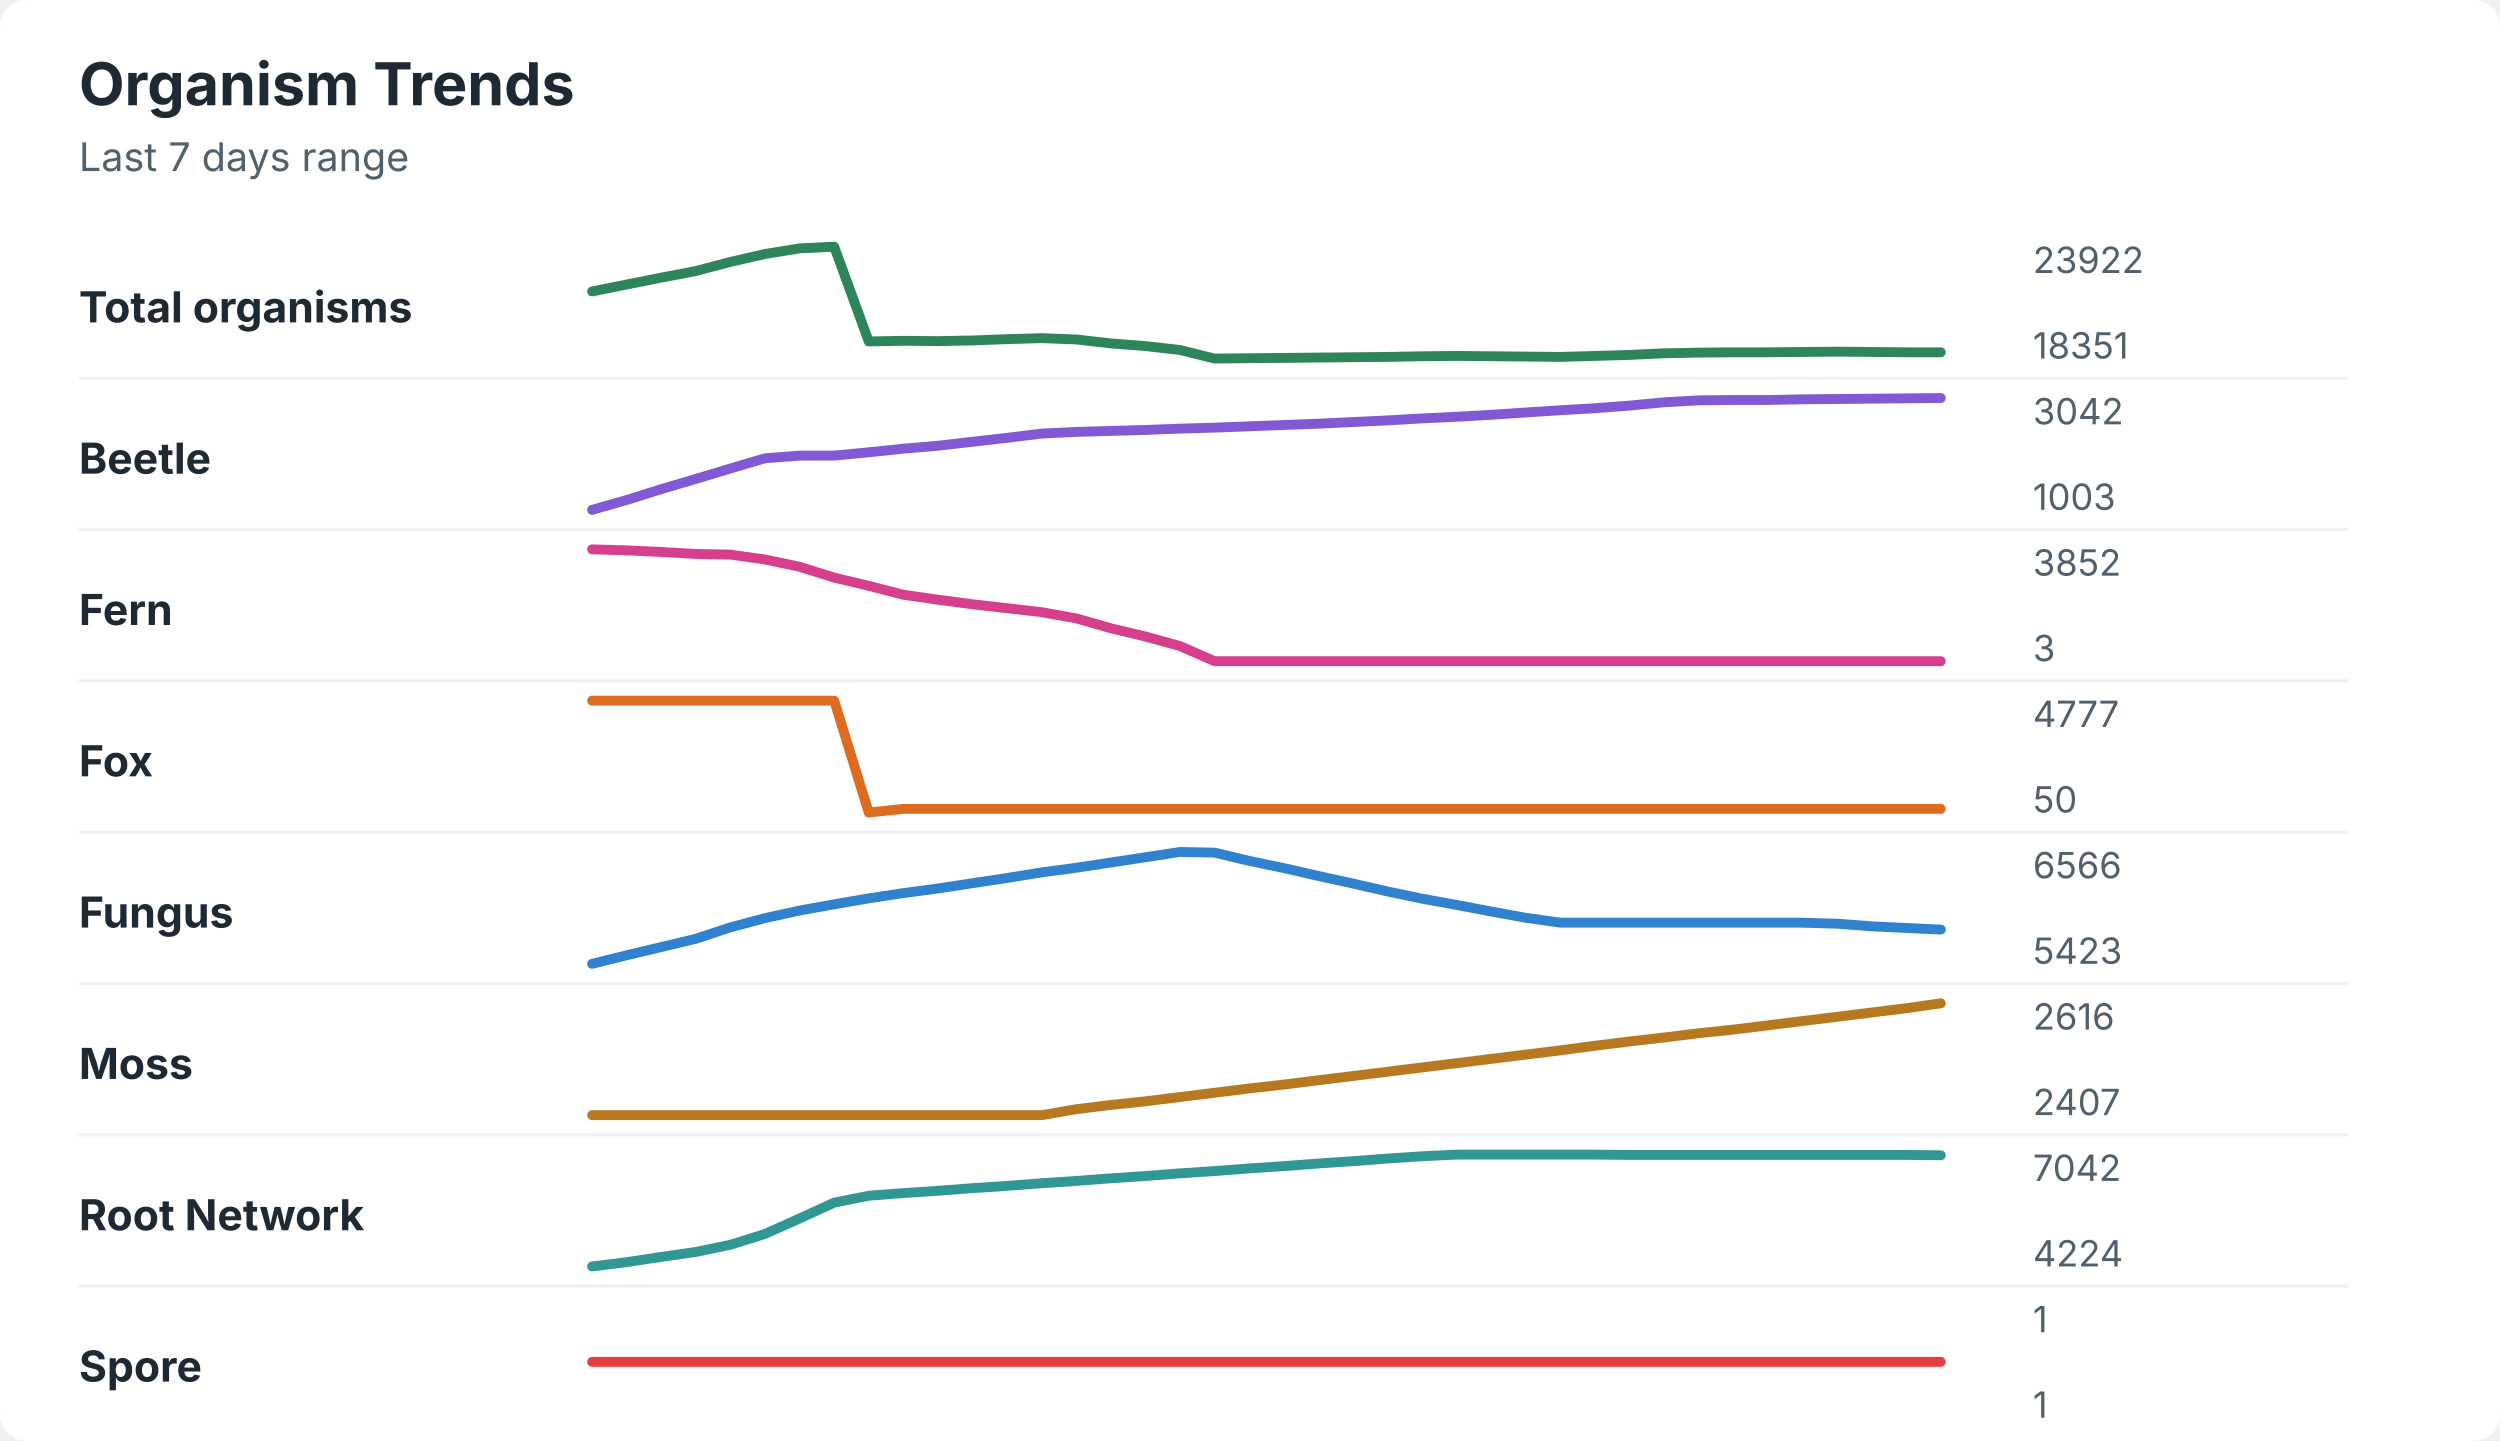
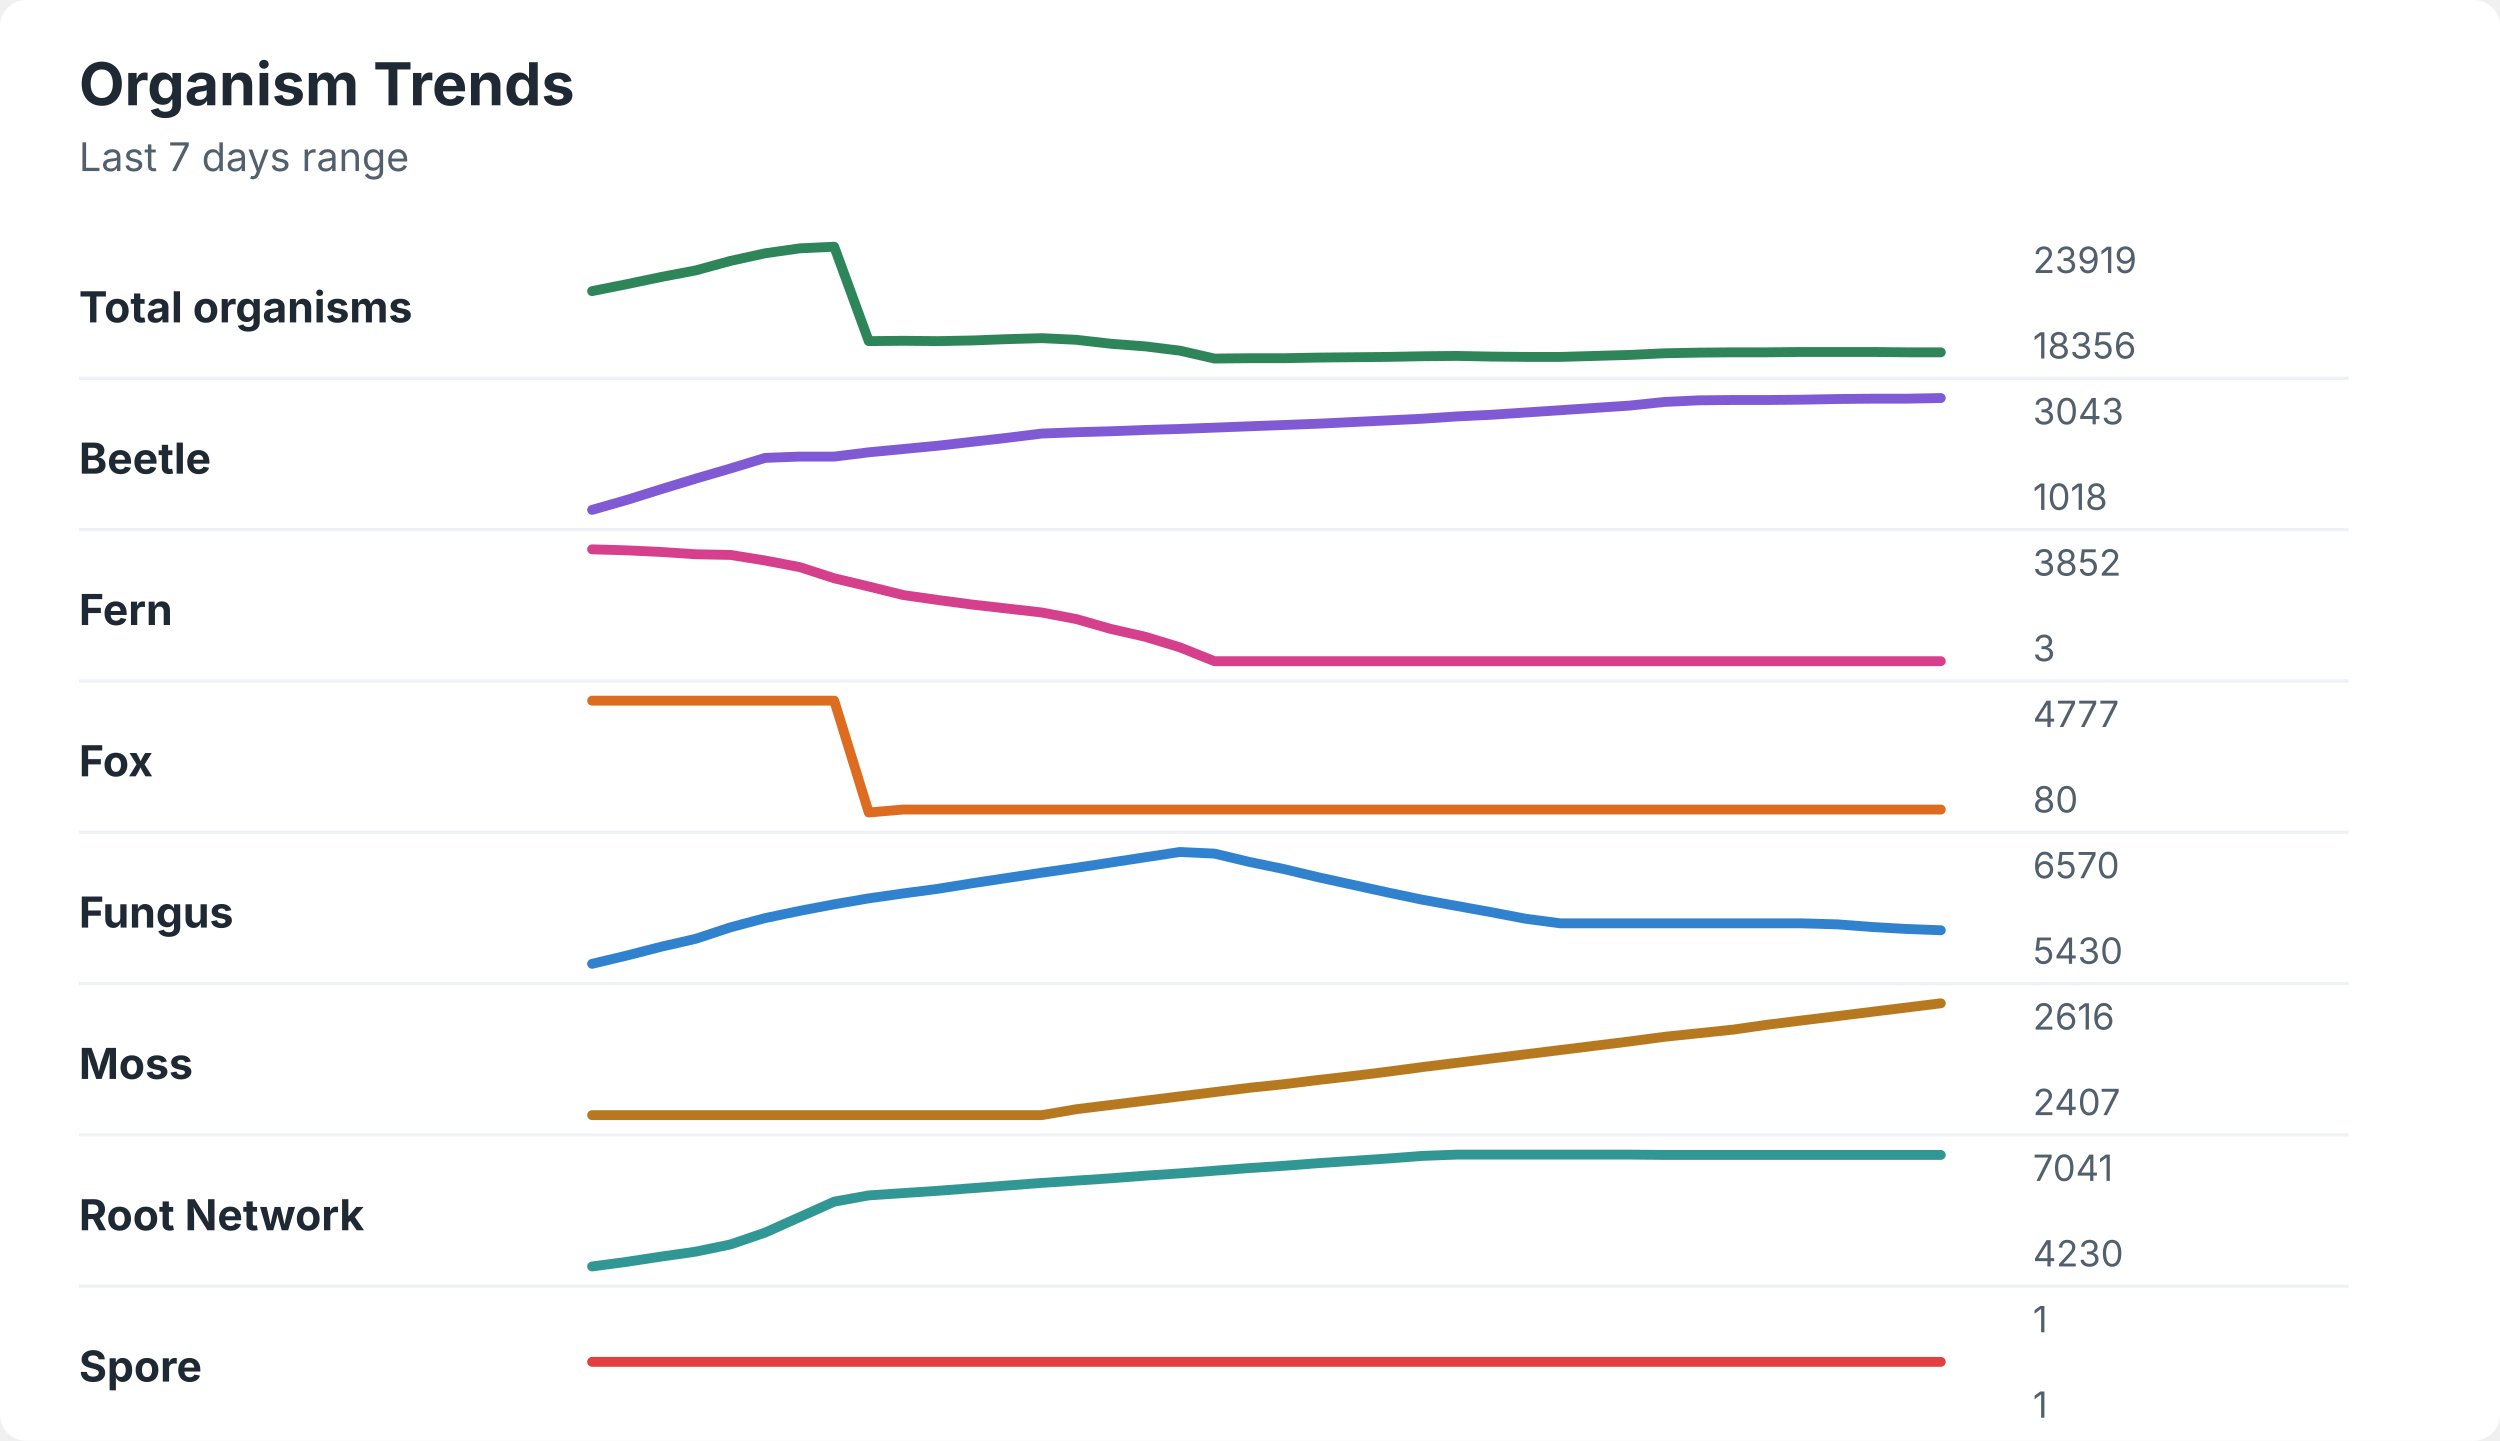
<svg xmlns="http://www.w3.org/2000/svg" width="760" height="438" viewBox="0 0 760 438" role="img" aria-labelledby="title desc">
  <rect width="760" height="438" rx="8" fill="#ffffff" />
  <style>
    text { font-family: -apple-system, BlinkMacSystemFont, "Segoe UI", sans-serif; }
    .title { font-size: 18px; font-weight: 700; fill: #1f2933; }
    .subtitle { font-size: 12px; fill: #52606d; }
    .label { font-size: 13px; font-weight: 650; fill: #1f2933; }
    .axis-value { font-size: 11px; fill: #52606d; }
    .separator { stroke: #eef2f7; stroke-width: 1; }
  </style>
  <text x="24" y="32" class="title">Organism Trends</text>
  <text x="24" y="52" class="subtitle">Last 7 days range</text>
  <text x="24" y="98" class="label">Total organisms</text>
-   <polyline points="180.0,88.6 190.5,86.5 201.0,84.4 211.5,82.4 222.1,79.6 232.6,77.2 243.1,75.5 253.6,75.0 264.1,103.8 274.6,103.6 285.1,103.7 295.6,103.5 306.2,103.1 316.7,102.8 327.2,103.2 337.7,104.4 348.2,105.2 358.7,106.4 369.2,109.0 379.7,108.9 390.3,108.8 400.8,108.7 411.3,108.6 421.8,108.5 432.3,108.3 442.8,108.2 453.3,108.3 463.8,108.4 474.4,108.5 484.9,108.2 495.4,107.9 505.9,107.4 516.4,107.2 526.9,107.1 537.4,107.1 547.9,107.0 558.5,106.9 569.0,107.0 579.5,107.1 590.0,107.1 " fill="none" stroke="#2f855a" stroke-width="3" stroke-linecap="round" stroke-linejoin="round" />
-   <text x="618" y="83" class="axis-value">23922</text>
-   <text x="618" y="109" class="axis-value">18351</text>
+   <polyline points="180.0,88.5 190.5,86.4 201.0,84.2 211.5,82.2 222.1,79.3 232.6,77.0 243.1,75.5 253.6,75.0 264.1,103.7 274.6,103.6 285.1,103.7 295.6,103.5 306.2,103.1 316.7,102.8 327.2,103.3 337.7,104.5 348.2,105.3 358.7,106.6 369.2,109.0 379.7,108.9 390.3,108.9 400.8,108.7 411.3,108.6 421.8,108.5 432.3,108.3 442.8,108.2 453.3,108.4 463.8,108.5 474.4,108.5 484.9,108.2 495.4,107.9 505.9,107.4 516.4,107.2 526.9,107.1 537.4,107.1 547.9,107.0 558.5,107.0 569.0,107.0 579.5,107.1 590.0,107.1 " fill="none" stroke="#2f855a" stroke-width="3" stroke-linecap="round" stroke-linejoin="round" />
+   <text x="618" y="83" class="axis-value">23919</text>
+   <text x="618" y="109" class="axis-value">18356</text>
  <line x1="24" y1="115.0" x2="714" y2="115.0" class="separator" />
  <text x="24" y="144" class="label">Beetle</text>
-   <polyline points="180.0,155.0 190.5,152.0 201.0,148.7 211.5,145.6 222.1,142.4 232.6,139.3 243.1,138.5 253.6,138.5 264.1,137.5 274.6,136.4 285.1,135.5 295.6,134.3 306.2,133.1 316.7,131.8 327.2,131.3 337.7,131.0 348.2,130.7 358.7,130.3 369.2,130.0 379.7,129.6 390.3,129.2 400.8,128.8 411.3,128.3 421.8,127.8 432.3,127.2 442.8,126.7 453.3,126.1 463.8,125.4 474.4,124.7 484.9,124.1 495.4,123.3 505.9,122.3 516.4,121.7 526.9,121.6 537.4,121.6 547.9,121.4 558.5,121.3 569.0,121.2 579.5,121.1 590.0,121.0 " fill="none" stroke="#805ad5" stroke-width="3" stroke-linecap="round" stroke-linejoin="round" />
-   <text x="618" y="129" class="axis-value">3042</text>
-   <text x="618" y="155" class="axis-value">1003</text>
+   <polyline points="180.0,155.0 190.5,152.0 201.0,148.7 211.5,145.5 222.1,142.4 232.6,139.2 243.1,138.8 253.6,138.8 264.1,137.5 274.6,136.5 285.1,135.5 295.6,134.3 306.2,133.1 316.7,131.8 327.2,131.4 337.7,131.1 348.2,130.7 358.7,130.4 369.2,130.0 379.7,129.6 390.3,129.2 400.8,128.8 411.3,128.3 421.8,127.8 432.3,127.3 442.8,126.6 453.3,126.1 463.8,125.4 474.4,124.7 484.9,124.0 495.4,123.3 505.9,122.2 516.4,121.7 526.9,121.6 537.4,121.6 547.9,121.5 558.5,121.3 569.0,121.2 579.5,121.2 590.0,121.0 " fill="none" stroke="#805ad5" stroke-width="3" stroke-linecap="round" stroke-linejoin="round" />
+   <text x="618" y="129" class="axis-value">3043</text>
+   <text x="618" y="155" class="axis-value">1018</text>
  <line x1="24" y1="161.0" x2="714" y2="161.0" class="separator" />
  <text x="24" y="190" class="label">Fern</text>
-   <polyline points="180.0,167.0 190.5,167.3 201.0,167.8 211.5,168.4 222.1,168.6 232.6,170.1 243.1,172.3 253.6,175.6 264.1,178.1 274.6,180.8 285.1,182.3 295.6,183.7 306.2,184.9 316.7,186.1 327.2,188.0 337.7,191.0 348.2,193.5 358.7,196.4 369.2,201.0 379.7,201.0 390.3,201.0 400.8,201.0 411.3,201.0 421.8,201.0 432.3,201.0 442.8,201.0 453.3,201.0 463.8,201.0 474.4,201.0 484.9,201.0 495.4,201.0 505.9,201.0 516.4,201.0 526.9,201.0 537.4,201.0 547.9,201.0 558.5,201.0 569.0,201.0 579.5,201.0 590.0,201.0 " fill="none" stroke="#d53f8c" stroke-width="3" stroke-linecap="round" stroke-linejoin="round" />
+   <polyline points="180.0,167.0 190.5,167.3 201.0,167.8 211.5,168.5 222.1,168.7 232.6,170.4 243.1,172.4 253.6,175.8 264.1,178.3 274.6,180.9 285.1,182.4 295.6,183.8 306.2,185.0 316.7,186.2 327.2,188.2 337.7,191.2 348.2,193.6 358.7,196.8 369.2,201.0 379.7,201.0 390.3,201.0 400.8,201.0 411.3,201.0 421.8,201.0 432.3,201.0 442.8,201.0 453.3,201.0 463.8,201.0 474.4,201.0 484.9,201.0 495.4,201.0 505.9,201.0 516.4,201.0 526.9,201.0 537.4,201.0 547.9,201.0 558.5,201.0 569.0,201.0 579.5,201.0 590.0,201.0 " fill="none" stroke="#d53f8c" stroke-width="3" stroke-linecap="round" stroke-linejoin="round" />
  <text x="618" y="175" class="axis-value">3852</text>
  <text x="618" y="201" class="axis-value">3</text>
  <line x1="24" y1="207.0" x2="714" y2="207.0" class="separator" />
  <text x="24" y="236" class="label">Fox</text>
-   <polyline points="180.0,213.0 190.5,213.0 201.0,213.0 211.5,213.0 222.1,213.0 232.6,213.0 243.1,213.0 253.6,213.0 264.1,247.0 274.6,245.9 285.1,245.9 295.6,245.9 306.2,245.9 316.7,245.9 327.2,245.9 337.7,245.9 348.2,245.9 358.7,245.9 369.2,245.9 379.7,245.9 390.3,245.9 400.8,245.9 411.3,245.9 421.8,245.9 432.3,245.9 442.8,245.9 453.3,245.9 463.8,245.9 474.4,245.9 484.9,245.9 495.4,245.9 505.9,245.9 516.4,245.9 526.9,245.9 537.4,245.9 547.9,245.9 558.5,245.9 569.0,245.9 579.5,245.9 590.0,245.9 " fill="none" stroke="#dd6b20" stroke-width="3" stroke-linecap="round" stroke-linejoin="round" />
+   <polyline points="180.0,213.0 190.5,213.0 201.0,213.0 211.5,213.0 222.1,213.0 232.6,213.0 243.1,213.0 253.6,213.0 264.1,247.0 274.6,246.1 285.1,246.1 295.6,246.1 306.2,246.1 316.7,246.1 327.2,246.1 337.7,246.1 348.2,246.1 358.7,246.1 369.2,246.1 379.7,246.1 390.3,246.1 400.8,246.1 411.3,246.1 421.8,246.1 432.3,246.1 442.8,246.1 453.3,246.1 463.8,246.1 474.4,246.1 484.9,246.1 495.4,246.1 505.9,246.1 516.4,246.1 526.9,246.1 537.4,246.1 547.9,246.1 558.5,246.1 569.0,246.1 579.5,246.1 590.0,246.1 " fill="none" stroke="#dd6b20" stroke-width="3" stroke-linecap="round" stroke-linejoin="round" />
  <text x="618" y="221" class="axis-value">4777</text>
-   <text x="618" y="247" class="axis-value">50</text>
+   <text x="618" y="247" class="axis-value">80</text>
  <line x1="24" y1="253.0" x2="714" y2="253.0" class="separator" />
  <text x="24" y="282" class="label">Fungus</text>
-   <polyline points="180.0,293.0 190.5,290.4 201.0,287.9 211.5,285.4 222.1,281.9 232.6,279.1 243.1,276.8 253.6,274.9 264.1,273.1 274.6,271.5 285.1,270.1 295.6,268.5 306.2,266.9 316.7,265.2 327.2,263.8 337.7,262.2 348.2,260.6 358.7,259.0 369.2,259.2 379.7,261.7 390.3,263.9 400.8,266.3 411.3,268.6 421.8,271.0 432.3,273.2 442.8,275.1 453.3,277.1 463.8,279.0 474.4,280.5 484.9,280.5 495.4,280.5 505.9,280.5 516.4,280.5 526.9,280.5 537.4,280.5 547.9,280.5 558.5,280.8 569.0,281.6 579.5,282.1 590.0,282.6 " fill="none" stroke="#3182ce" stroke-width="3" stroke-linecap="round" stroke-linejoin="round" />
-   <text x="618" y="267" class="axis-value">6566</text>
-   <text x="618" y="293" class="axis-value">5423</text>
+   <polyline points="180.0,293.0 190.5,290.5 201.0,287.8 211.5,285.4 222.1,281.9 232.6,279.1 243.1,276.9 253.6,274.9 264.1,273.1 274.6,271.6 285.1,270.2 295.6,268.5 306.2,266.9 316.7,265.3 327.2,263.8 337.7,262.2 348.2,260.6 358.7,259.0 369.2,259.5 379.7,262.0 390.3,264.2 400.8,266.7 411.3,269.0 421.8,271.3 432.3,273.5 442.8,275.4 453.3,277.3 463.8,279.3 474.4,280.7 484.9,280.7 495.4,280.7 505.9,280.7 516.4,280.7 526.9,280.7 537.4,280.7 547.9,280.7 558.5,281.0 569.0,281.8 579.5,282.4 590.0,282.8 " fill="none" stroke="#3182ce" stroke-width="3" stroke-linecap="round" stroke-linejoin="round" />
+   <text x="618" y="267" class="axis-value">6570</text>
+   <text x="618" y="293" class="axis-value">5430</text>
  <line x1="24" y1="299.0" x2="714" y2="299.0" class="separator" />
  <text x="24" y="328" class="label">Moss</text>
-   <polyline points="180.0,339.0 190.5,339.0 201.0,339.0 211.5,339.0 222.1,339.0 232.6,339.0 243.1,339.0 253.6,339.0 264.1,339.0 274.6,339.0 285.1,339.0 295.6,339.0 306.2,339.0 316.7,339.0 327.2,337.2 337.7,335.9 348.2,334.8 358.7,333.5 369.2,332.2 379.7,330.9 390.3,329.7 400.8,328.4 411.3,327.1 421.8,325.8 432.3,324.5 442.8,323.2 453.3,321.9 463.8,320.6 474.4,319.3 484.9,317.9 495.4,316.6 505.9,315.4 516.4,314.1 526.9,313.0 537.4,311.7 547.9,310.4 558.5,309.1 569.0,307.8 579.5,306.5 590.0,305.0 " fill="none" stroke="#b7791f" stroke-width="3" stroke-linecap="round" stroke-linejoin="round" />
+   <polyline points="180.0,339.0 190.5,339.0 201.0,339.0 211.5,339.0 222.1,339.0 232.6,339.0 243.1,339.0 253.6,339.0 264.1,339.0 274.6,339.0 285.1,339.0 295.6,339.0 306.2,339.0 316.7,339.0 327.2,337.2 337.7,335.9 348.2,334.6 358.7,333.3 369.2,332.0 379.7,330.7 390.3,329.6 400.8,328.3 411.3,327.1 421.8,325.8 432.3,324.4 442.8,323.1 453.3,321.8 463.8,320.5 474.4,319.2 484.9,317.9 495.4,316.6 505.9,315.2 516.4,314.1 526.9,313.0 537.4,311.5 547.9,310.2 558.5,308.9 569.0,307.6 579.5,306.3 590.0,305.0 " fill="none" stroke="#b7791f" stroke-width="3" stroke-linecap="round" stroke-linejoin="round" />
  <text x="618" y="313" class="axis-value">2616</text>
  <text x="618" y="339" class="axis-value">2407</text>
  <line x1="24" y1="345.0" x2="714" y2="345.0" class="separator" />
  <text x="24" y="374" class="label">Root Network</text>
-   <polyline points="180.0,385.0 190.5,383.7 201.0,382.1 211.5,380.6 222.1,378.4 232.6,375.1 243.1,370.4 253.6,365.6 264.1,363.5 274.6,362.7 285.1,362.0 295.6,361.2 306.2,360.5 316.7,359.7 327.2,359.0 337.7,358.2 348.2,357.5 358.7,356.7 369.2,356.0 379.7,355.2 390.3,354.5 400.8,353.7 411.3,353.0 421.8,352.2 432.3,351.5 442.8,351.0 453.3,351.0 463.8,351.0 474.4,351.0 484.9,351.0 495.4,351.1 505.9,351.1 516.4,351.1 526.9,351.1 537.4,351.1 547.9,351.1 558.5,351.1 569.0,351.1 579.5,351.1 590.0,351.2 " fill="none" stroke="#319795" stroke-width="3" stroke-linecap="round" stroke-linejoin="round" />
-   <text x="618" y="359" class="axis-value">7042</text>
-   <text x="618" y="385" class="axis-value">4224</text>
+   <polyline points="180.0,385.0 190.5,383.6 201.0,382.0 211.5,380.5 222.1,378.3 232.6,374.7 243.1,370.0 253.6,365.3 264.1,363.4 274.6,362.7 285.1,362.0 295.6,361.2 306.2,360.4 316.7,359.6 327.2,358.9 337.7,358.2 348.2,357.4 358.7,356.7 369.2,355.9 379.7,355.1 390.3,354.4 400.8,353.6 411.3,352.9 421.8,352.2 432.3,351.4 442.8,351.0 453.3,351.0 463.8,351.0 474.4,351.0 484.9,351.0 495.4,351.0 505.9,351.1 516.4,351.1 526.9,351.1 537.4,351.1 547.9,351.1 558.5,351.1 569.0,351.1 579.5,351.1 590.0,351.1 " fill="none" stroke="#319795" stroke-width="3" stroke-linecap="round" stroke-linejoin="round" />
+   <text x="618" y="359" class="axis-value">7041</text>
+   <text x="618" y="385" class="axis-value">4230</text>
  <line x1="24" y1="391.0" x2="714" y2="391.0" class="separator" />
  <text x="24" y="420" class="label">Spore</text>
  <polyline points="180.0,414.0 190.5,414.0 201.0,414.0 211.5,414.0 222.1,414.0 232.6,414.0 243.1,414.0 253.6,414.0 264.1,414.0 274.6,414.0 285.1,414.0 295.6,414.0 306.2,414.0 316.7,414.0 327.2,414.0 337.7,414.0 348.2,414.0 358.7,414.0 369.2,414.0 379.7,414.0 390.3,414.0 400.8,414.0 411.3,414.0 421.8,414.0 432.3,414.0 442.8,414.0 453.3,414.0 463.8,414.0 474.4,414.0 484.9,414.0 495.4,414.0 505.9,414.0 516.4,414.0 526.9,414.0 537.4,414.0 547.9,414.0 558.5,414.0 569.0,414.0 579.5,414.0 590.0,414.0 " fill="none" stroke="#e53e3e" stroke-width="3" stroke-linecap="round" stroke-linejoin="round" />
  <text x="618" y="405" class="axis-value">1</text>
  <text x="618" y="431" class="axis-value">1</text>
</svg>
